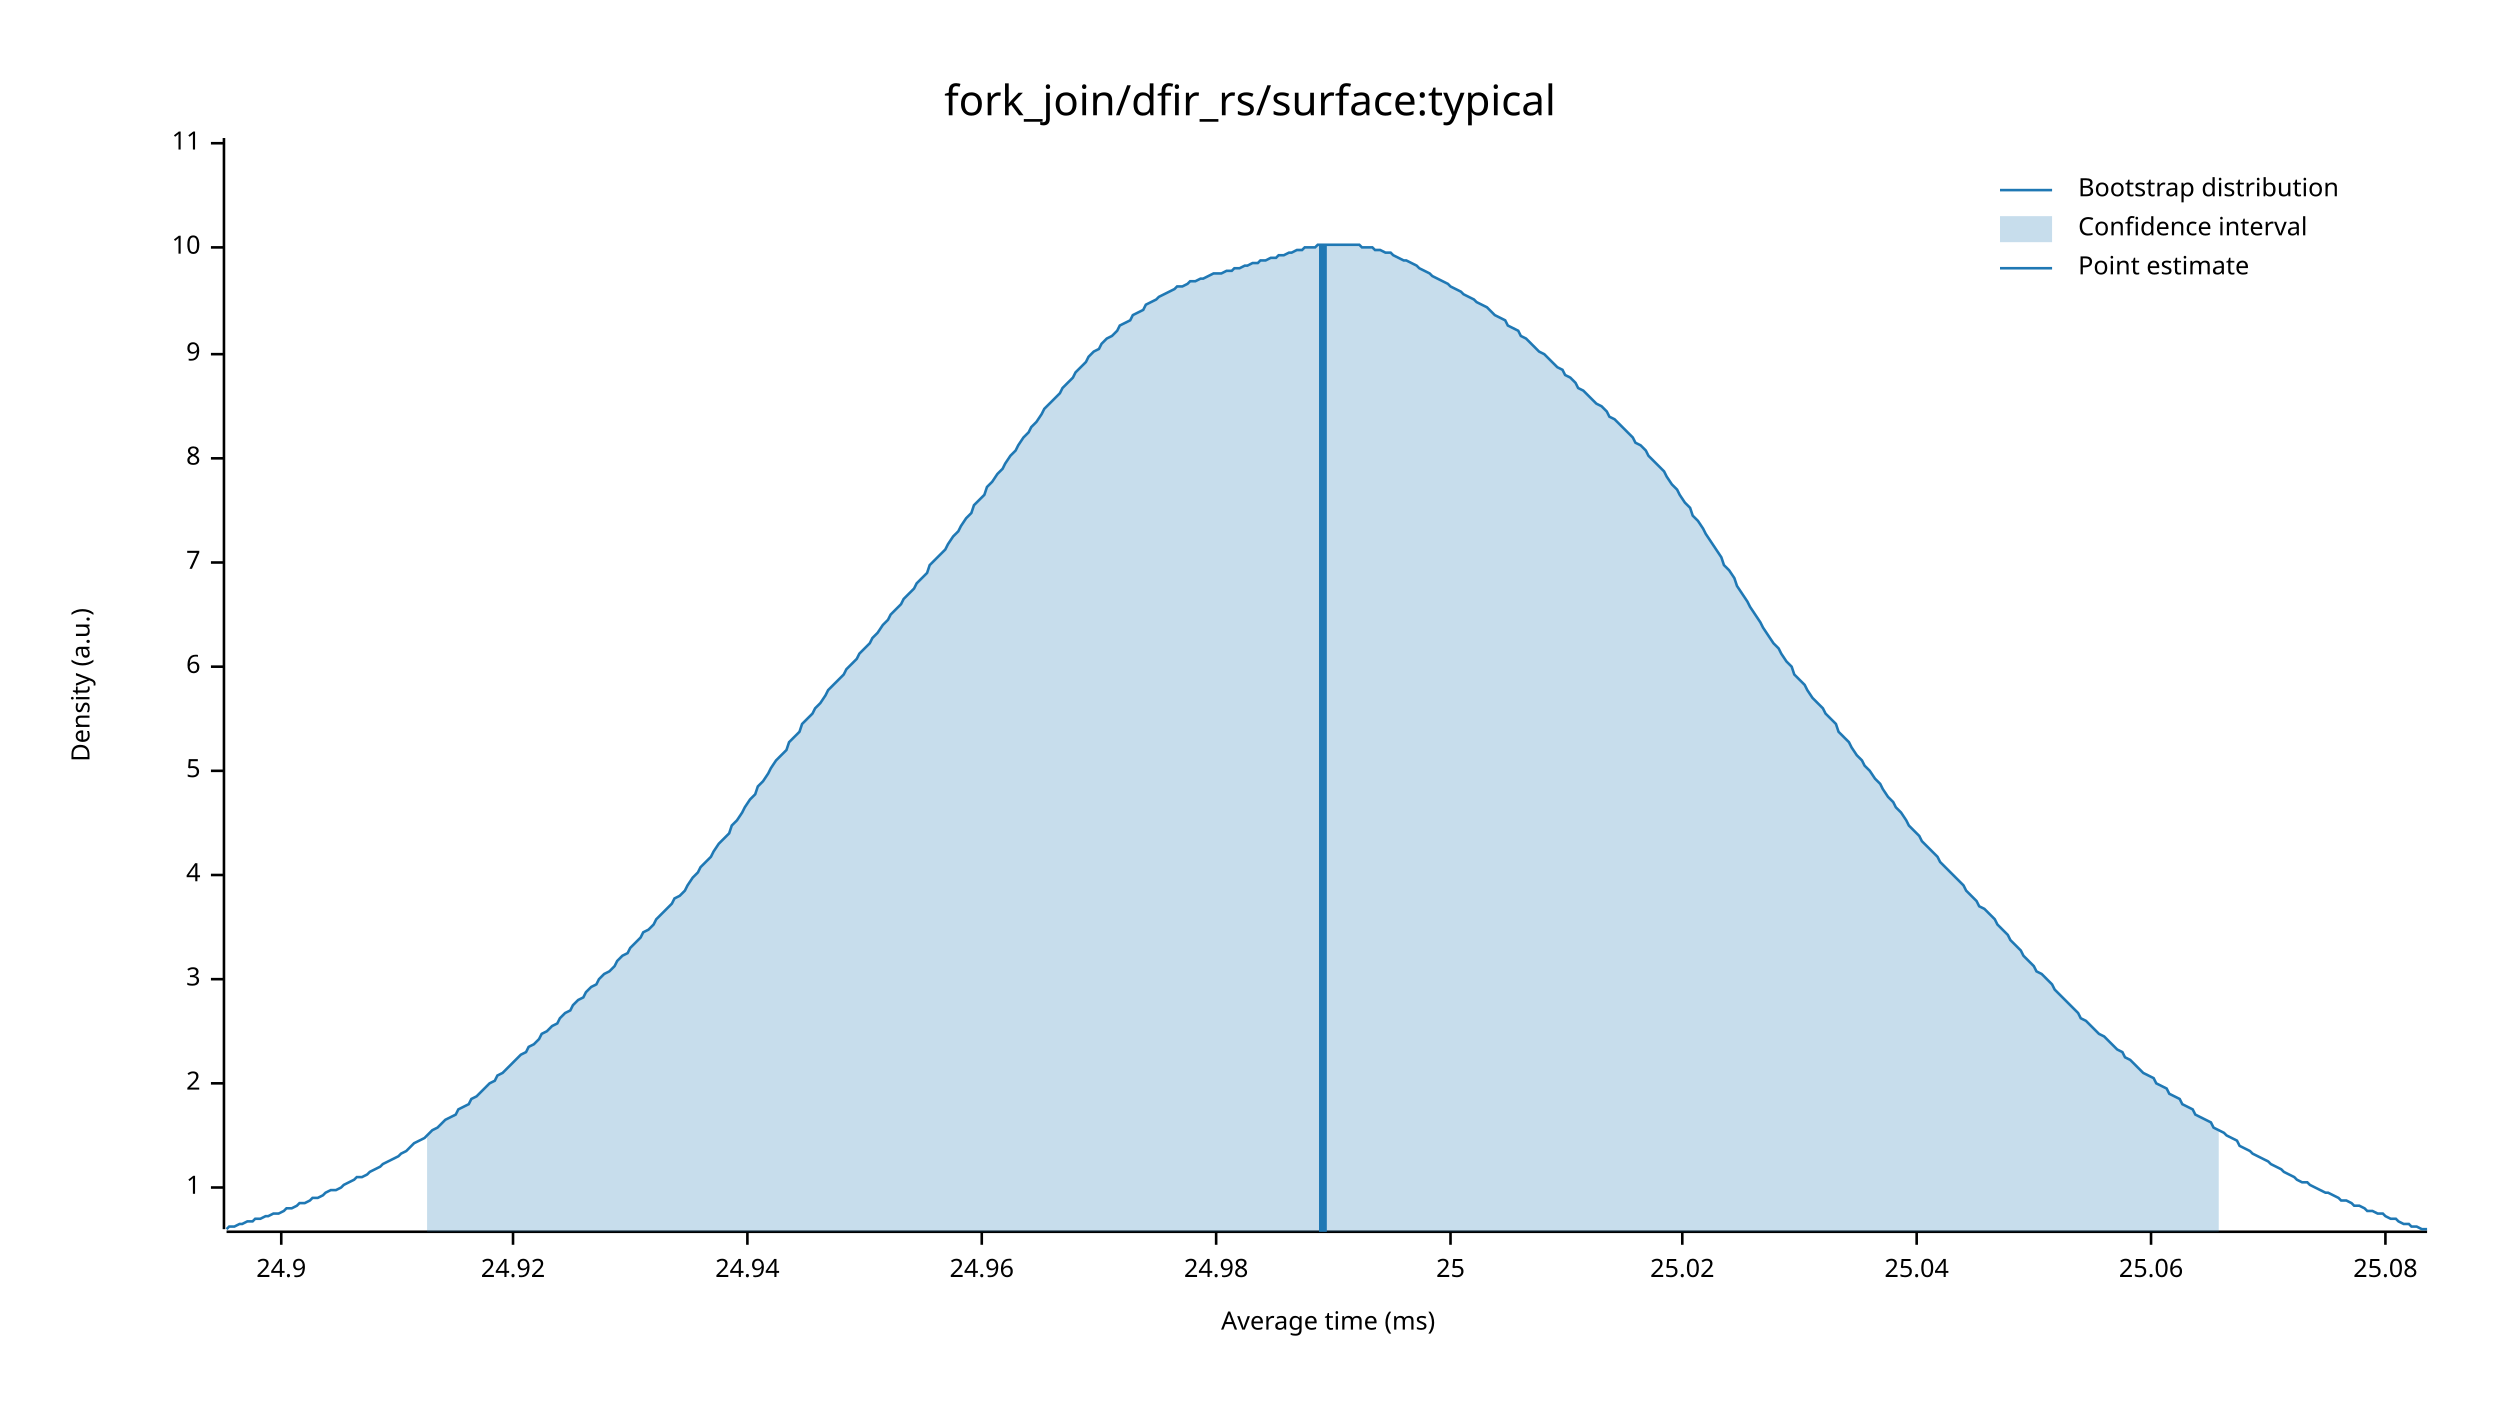
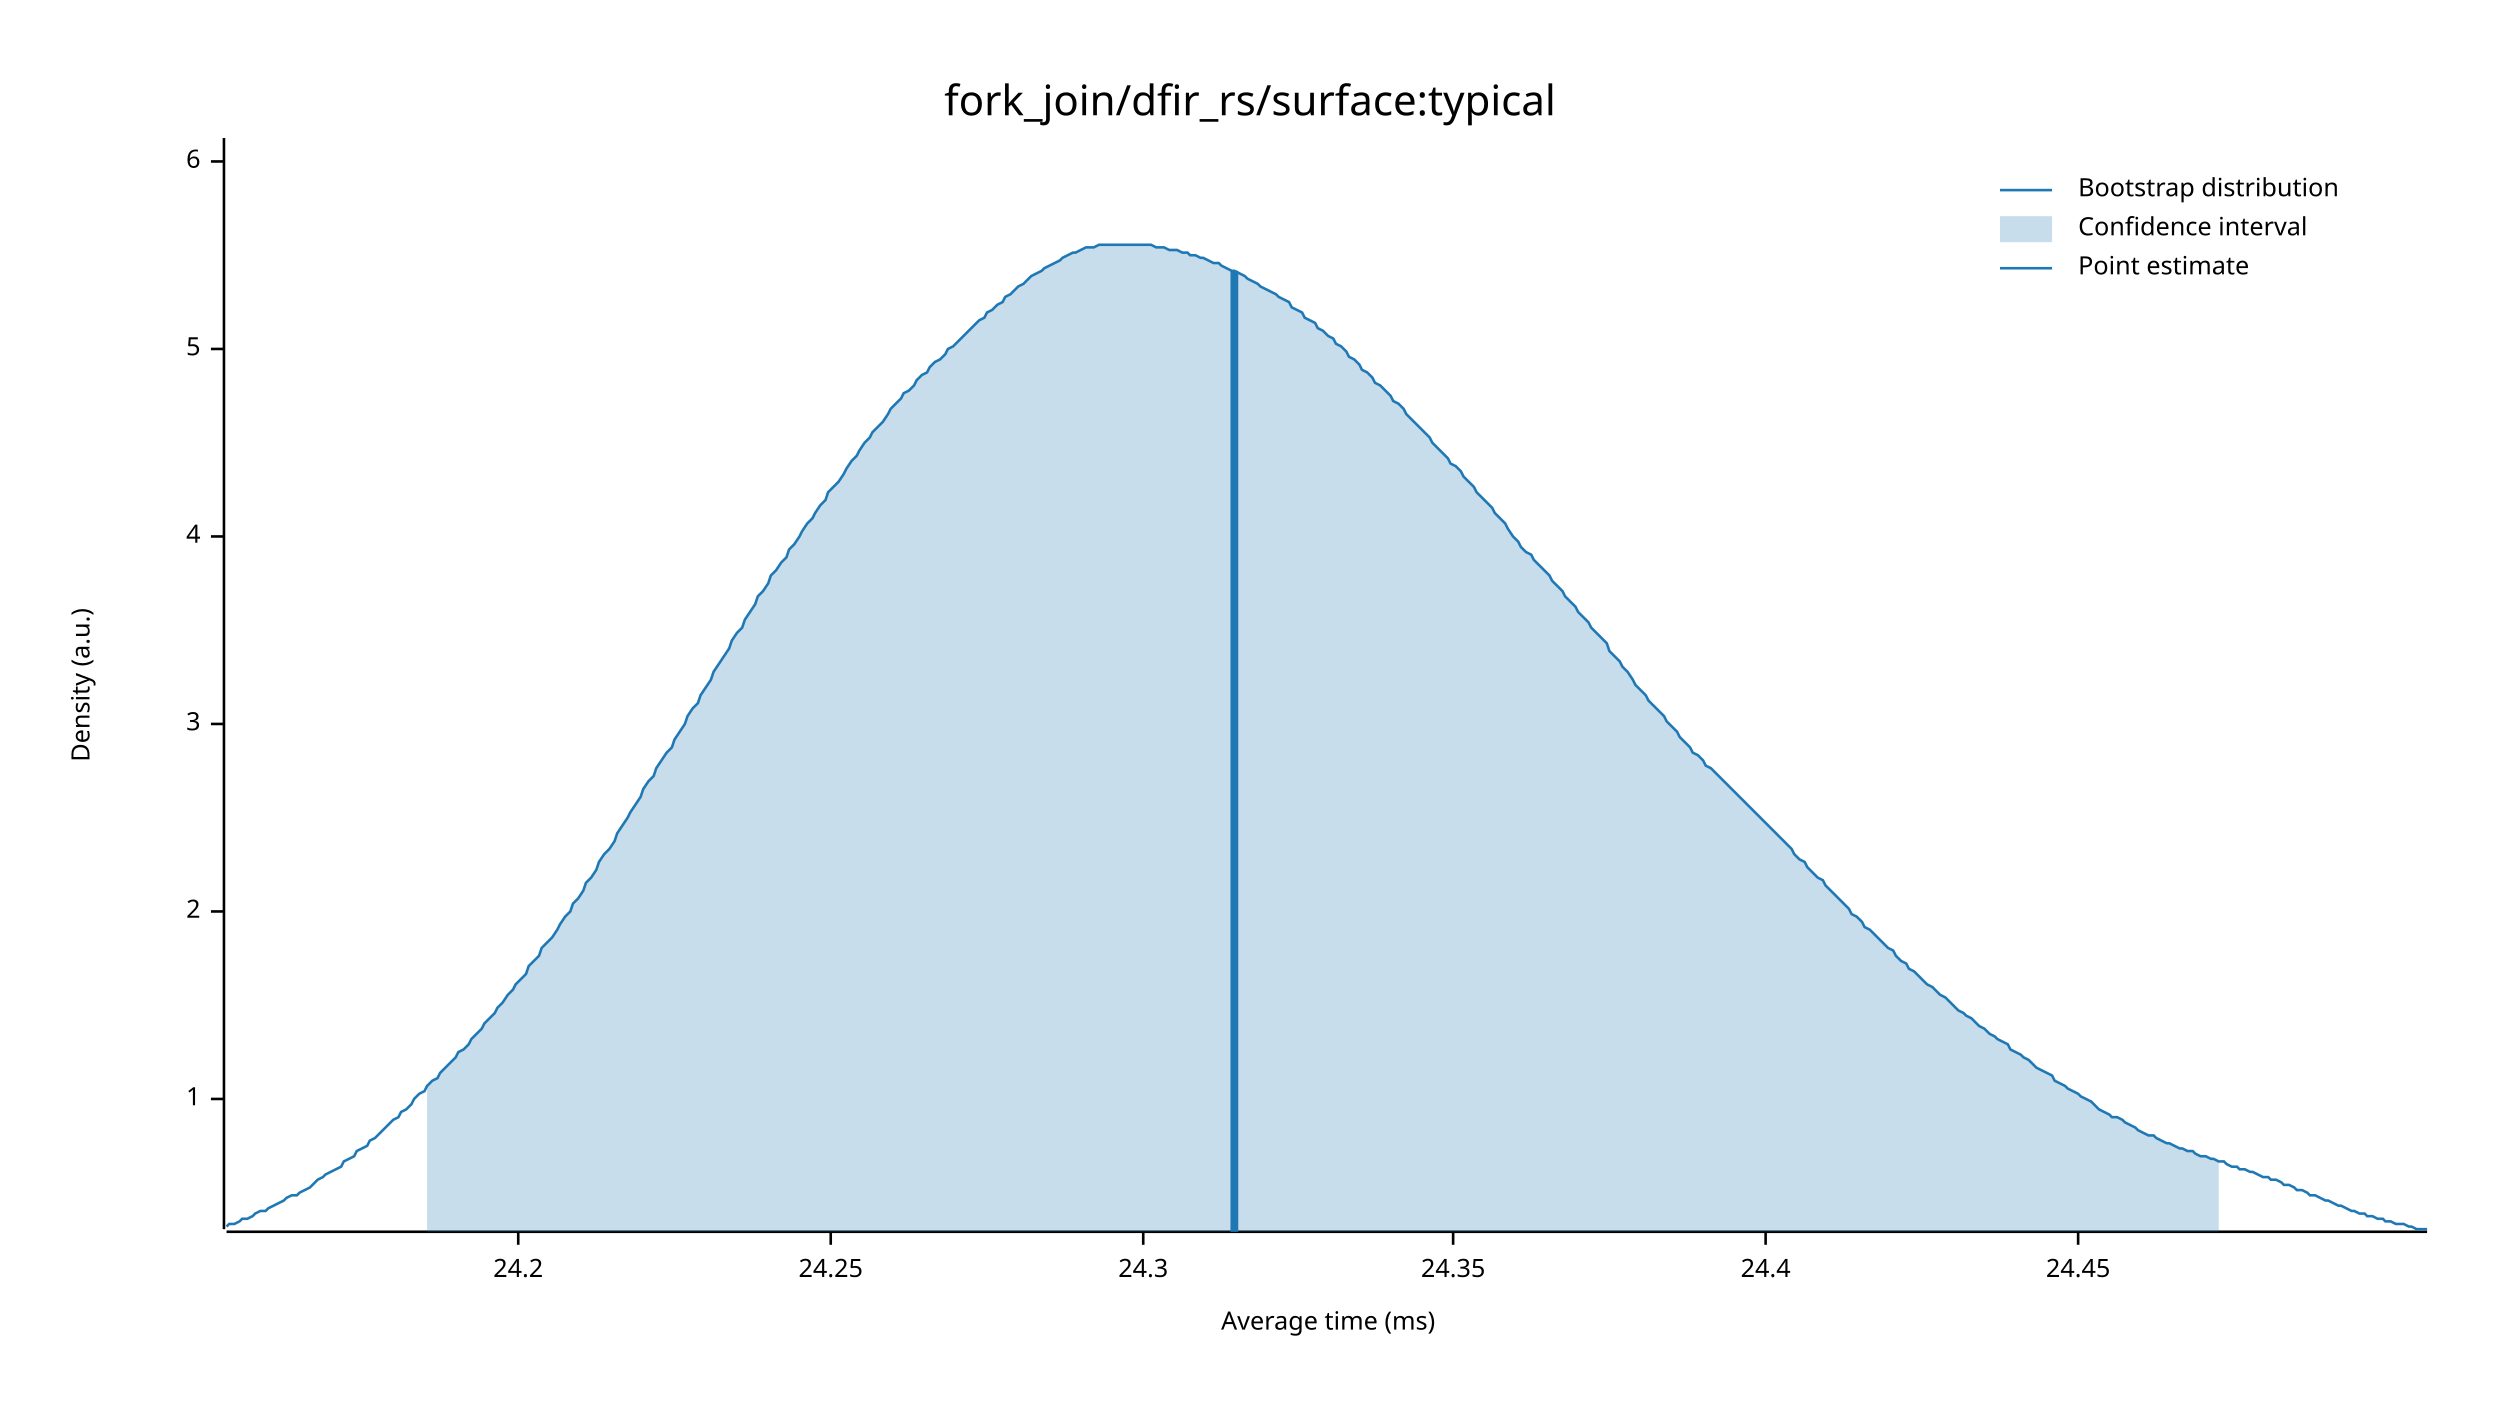
<svg xmlns="http://www.w3.org/2000/svg" width="960" height="540" viewBox="0 0 960 540">
  <text x="480" y="32" dy="0.76em" text-anchor="middle" font-family="sans-serif" font-size="16.129" opacity="1" fill="#000000">
fork_join/dfir_rs/surface:typical
</text>
  <text x="27" y="263" dy="0.76em" text-anchor="middle" font-family="sans-serif" font-size="9.677" opacity="1" fill="#000000" transform="rotate(270, 27, 263)">
Density (a.u.)
</text>
  <text x="510" y="513" dy="-0.5ex" text-anchor="middle" font-family="sans-serif" font-size="9.677" opacity="1" fill="#000000">
Average time (ms)
</text>
  <polyline fill="none" opacity="1" stroke="#000000" stroke-width="1" points="86,53 86,472 " />
-   <text x="77" y="456" dy="0.5ex" text-anchor="end" font-family="sans-serif" font-size="9.677" opacity="1" fill="#000000">
+   <text x="77" y="422" dy="0.5ex" text-anchor="end" font-family="sans-serif" font-size="9.677" opacity="1" fill="#000000">
1
</text>
-   <polyline fill="none" opacity="1" stroke="#000000" stroke-width="1" points="81,456 86,456 " />
-   <text x="77" y="416" dy="0.5ex" text-anchor="end" font-family="sans-serif" font-size="9.677" opacity="1" fill="#000000">
+   <polyline fill="none" opacity="1" stroke="#000000" stroke-width="1" points="81,422 86,422 " />
+   <text x="77" y="350" dy="0.5ex" text-anchor="end" font-family="sans-serif" font-size="9.677" opacity="1" fill="#000000">
2
</text>
-   <polyline fill="none" opacity="1" stroke="#000000" stroke-width="1" points="81,416 86,416 " />
-   <text x="77" y="376" dy="0.5ex" text-anchor="end" font-family="sans-serif" font-size="9.677" opacity="1" fill="#000000">
+   <polyline fill="none" opacity="1" stroke="#000000" stroke-width="1" points="81,350 86,350 " />
+   <text x="77" y="278" dy="0.5ex" text-anchor="end" font-family="sans-serif" font-size="9.677" opacity="1" fill="#000000">
3
</text>
-   <polyline fill="none" opacity="1" stroke="#000000" stroke-width="1" points="81,376 86,376 " />
-   <text x="77" y="336" dy="0.5ex" text-anchor="end" font-family="sans-serif" font-size="9.677" opacity="1" fill="#000000">
+   <polyline fill="none" opacity="1" stroke="#000000" stroke-width="1" points="81,278 86,278 " />
+   <text x="77" y="206" dy="0.5ex" text-anchor="end" font-family="sans-serif" font-size="9.677" opacity="1" fill="#000000">
4
</text>
-   <polyline fill="none" opacity="1" stroke="#000000" stroke-width="1" points="81,336 86,336 " />
-   <text x="77" y="296" dy="0.5ex" text-anchor="end" font-family="sans-serif" font-size="9.677" opacity="1" fill="#000000">
+   <polyline fill="none" opacity="1" stroke="#000000" stroke-width="1" points="81,206 86,206 " />
+   <text x="77" y="134" dy="0.5ex" text-anchor="end" font-family="sans-serif" font-size="9.677" opacity="1" fill="#000000">
5
</text>
-   <polyline fill="none" opacity="1" stroke="#000000" stroke-width="1" points="81,296 86,296 " />
-   <text x="77" y="256" dy="0.5ex" text-anchor="end" font-family="sans-serif" font-size="9.677" opacity="1" fill="#000000">
+   <polyline fill="none" opacity="1" stroke="#000000" stroke-width="1" points="81,134 86,134 " />
+   <text x="77" y="62" dy="0.5ex" text-anchor="end" font-family="sans-serif" font-size="9.677" opacity="1" fill="#000000">
6
</text>
-   <polyline fill="none" opacity="1" stroke="#000000" stroke-width="1" points="81,256 86,256 " />
-   <text x="77" y="216" dy="0.5ex" text-anchor="end" font-family="sans-serif" font-size="9.677" opacity="1" fill="#000000">
- 7
+   <polyline fill="none" opacity="1" stroke="#000000" stroke-width="1" points="81,62 86,62 " />
+   <polyline fill="none" opacity="1" stroke="#000000" stroke-width="1" points="87,473 932,473 " />
+   <text x="199" y="483" dy="0.76em" text-anchor="middle" font-family="sans-serif" font-size="9.677" opacity="1" fill="#000000">
+ 24.2
</text>
-   <polyline fill="none" opacity="1" stroke="#000000" stroke-width="1" points="81,216 86,216 " />
-   <text x="77" y="176" dy="0.5ex" text-anchor="end" font-family="sans-serif" font-size="9.677" opacity="1" fill="#000000">
- 8
+   <polyline fill="none" opacity="1" stroke="#000000" stroke-width="1" points="199,473 199,478 " />
+   <text x="319" y="483" dy="0.76em" text-anchor="middle" font-family="sans-serif" font-size="9.677" opacity="1" fill="#000000">
+ 24.25
</text>
-   <polyline fill="none" opacity="1" stroke="#000000" stroke-width="1" points="81,176 86,176 " />
-   <text x="77" y="136" dy="0.5ex" text-anchor="end" font-family="sans-serif" font-size="9.677" opacity="1" fill="#000000">
- 9
+   <polyline fill="none" opacity="1" stroke="#000000" stroke-width="1" points="319,473 319,478 " />
+   <text x="439" y="483" dy="0.76em" text-anchor="middle" font-family="sans-serif" font-size="9.677" opacity="1" fill="#000000">
+ 24.3
</text>
-   <polyline fill="none" opacity="1" stroke="#000000" stroke-width="1" points="81,136 86,136 " />
-   <text x="77" y="95" dy="0.5ex" text-anchor="end" font-family="sans-serif" font-size="9.677" opacity="1" fill="#000000">
- 10
+   <polyline fill="none" opacity="1" stroke="#000000" stroke-width="1" points="439,473 439,478 " />
+   <text x="558" y="483" dy="0.76em" text-anchor="middle" font-family="sans-serif" font-size="9.677" opacity="1" fill="#000000">
+ 24.35
</text>
-   <polyline fill="none" opacity="1" stroke="#000000" stroke-width="1" points="81,95 86,95 " />
-   <text x="77" y="55" dy="0.5ex" text-anchor="end" font-family="sans-serif" font-size="9.677" opacity="1" fill="#000000">
- 11
+   <polyline fill="none" opacity="1" stroke="#000000" stroke-width="1" points="558,473 558,478 " />
+   <text x="678" y="483" dy="0.76em" text-anchor="middle" font-family="sans-serif" font-size="9.677" opacity="1" fill="#000000">
+ 24.4
</text>
-   <polyline fill="none" opacity="1" stroke="#000000" stroke-width="1" points="81,55 86,55 " />
-   <polyline fill="none" opacity="1" stroke="#000000" stroke-width="1" points="87,473 932,473 " />
-   <text x="108" y="483" dy="0.76em" text-anchor="middle" font-family="sans-serif" font-size="9.677" opacity="1" fill="#000000">
- 24.9
+   <polyline fill="none" opacity="1" stroke="#000000" stroke-width="1" points="678,473 678,478 " />
+   <text x="798" y="483" dy="0.76em" text-anchor="middle" font-family="sans-serif" font-size="9.677" opacity="1" fill="#000000">
+ 24.45
</text>
-   <polyline fill="none" opacity="1" stroke="#000000" stroke-width="1" points="108,473 108,478 " />
-   <text x="197" y="483" dy="0.76em" text-anchor="middle" font-family="sans-serif" font-size="9.677" opacity="1" fill="#000000">
- 24.92
- </text>
-   <polyline fill="none" opacity="1" stroke="#000000" stroke-width="1" points="197,473 197,478 " />
-   <text x="287" y="483" dy="0.76em" text-anchor="middle" font-family="sans-serif" font-size="9.677" opacity="1" fill="#000000">
- 24.94
- </text>
-   <polyline fill="none" opacity="1" stroke="#000000" stroke-width="1" points="287,473 287,478 " />
-   <text x="377" y="483" dy="0.76em" text-anchor="middle" font-family="sans-serif" font-size="9.677" opacity="1" fill="#000000">
- 24.96
- </text>
-   <polyline fill="none" opacity="1" stroke="#000000" stroke-width="1" points="377,473 377,478 " />
-   <text x="467" y="483" dy="0.76em" text-anchor="middle" font-family="sans-serif" font-size="9.677" opacity="1" fill="#000000">
- 24.98
- </text>
-   <polyline fill="none" opacity="1" stroke="#000000" stroke-width="1" points="467,473 467,478 " />
-   <text x="557" y="483" dy="0.76em" text-anchor="middle" font-family="sans-serif" font-size="9.677" opacity="1" fill="#000000">
- 25
- </text>
-   <polyline fill="none" opacity="1" stroke="#000000" stroke-width="1" points="557,473 557,478 " />
-   <text x="646" y="483" dy="0.76em" text-anchor="middle" font-family="sans-serif" font-size="9.677" opacity="1" fill="#000000">
- 25.02
- </text>
-   <polyline fill="none" opacity="1" stroke="#000000" stroke-width="1" points="646,473 646,478 " />
-   <text x="736" y="483" dy="0.76em" text-anchor="middle" font-family="sans-serif" font-size="9.677" opacity="1" fill="#000000">
- 25.04
- </text>
-   <polyline fill="none" opacity="1" stroke="#000000" stroke-width="1" points="736,473 736,478 " />
-   <text x="826" y="483" dy="0.76em" text-anchor="middle" font-family="sans-serif" font-size="9.677" opacity="1" fill="#000000">
- 25.06
- </text>
-   <polyline fill="none" opacity="1" stroke="#000000" stroke-width="1" points="826,473 826,478 " />
-   <text x="916" y="483" dy="0.76em" text-anchor="middle" font-family="sans-serif" font-size="9.677" opacity="1" fill="#000000">
- 25.08
- </text>
-   <polyline fill="none" opacity="1" stroke="#000000" stroke-width="1" points="916,473 916,478 " />
-   <polyline fill="none" opacity="1" stroke="#1F78B4" stroke-width="1" points="87,472 88,471 90,471 92,470 93,470 95,469 97,469 98,468 100,468 102,467 103,467 105,466 107,466 109,465 110,464 112,464 114,463 115,462 117,462 119,461 120,460 122,460 124,459 125,458 127,457 129,457 131,456 132,455 134,454 136,453 137,452 139,452 141,451 142,450 144,449 146,448 147,447 149,446 151,445 153,444 154,443 156,442 158,440 159,439 161,438 163,437 164,436 166,434 168,433 169,432 171,430 173,429 175,428 176,426 178,425 180,424 181,422 183,421 185,419 186,418 188,416 190,415 191,413 193,412 195,410 197,408 198,407 200,405 202,404 203,402 205,401 207,399 208,397 210,396 212,394 214,393 215,391 217,389 219,388 220,386 222,384 224,383 225,381 227,379 229,378 230,376 232,374 234,373 236,371 237,369 239,367 241,366 242,364 244,362 246,360 247,358 249,357 251,355 252,353 254,351 256,349 258,347 259,345 261,344 263,342 264,340 266,337 268,335 269,333 271,331 273,329 274,327 276,324 278,322 280,320 281,317 283,315 285,312 286,310 288,307 290,305 291,302 293,300 295,297 296,295 298,292 300,290 302,288 303,285 305,283 307,281 308,278 310,276 312,274 313,272 315,270 317,267 318,265 320,263 322,261 324,259 325,257 327,255 329,253 330,251 332,249 334,247 335,245 337,243 339,240 341,238 342,236 344,234 346,232 347,230 349,228 351,226 352,224 354,222 356,220 357,217 359,215 361,213 363,211 364,209 366,206 368,204 369,202 371,199 373,197 374,194 376,192 378,190 379,187 381,185 383,182 385,180 386,178 388,175 390,173 391,171 393,168 395,166 396,164 398,162 400,159 401,157 403,155 405,153 407,151 408,149 410,147 412,145 413,143 415,141 417,139 418,137 420,135 422,134 423,132 425,130 427,129 429,127 430,125 432,124 434,123 435,121 437,120 439,119 440,117 442,116 444,115 445,114 447,113 449,112 451,111 452,110 454,110 456,109 457,108 459,108 461,107 462,107 464,106 466,105 468,105 469,105 471,104 473,104 474,103 476,103 478,102 479,102 481,101 483,101 484,100 486,100 488,99 490,99 491,98 493,98 495,97 496,97 498,96 500,96 501,95 503,95 505,95 506,94 508,94 510,94 512,94 513,94 515,94 517,94 518,94 520,94 522,94 523,95 525,95 527,95 528,96 530,96 532,97 534,97 535,98 537,99 539,100 540,100 542,101 544,102 545,103 547,104 549,105 550,106 552,107 554,108 556,109 557,110 559,111 561,112 562,113 564,114 566,115 567,116 569,117 571,118 573,120 574,121 576,122 578,123 579,125 581,126 583,127 584,129 586,130 588,132 589,133 591,135 593,136 595,138 596,139 598,141 600,142 601,144 603,145 605,147 606,149 608,150 610,152 611,153 613,155 615,156 617,158 618,160 620,161 622,163 623,164 625,166 627,168 628,170 630,171 632,173 633,175 635,177 637,179 639,181 640,183 642,186 644,188 645,190 647,193 649,195 650,198 652,200 654,203 655,205 657,208 659,211 661,214 662,217 664,219 666,222 667,225 669,228 671,231 672,233 674,236 676,239 677,241 679,244 681,247 683,249 684,251 686,254 688,256 689,259 691,261 693,263 694,265 696,268 698,270 700,272 701,274 703,276 705,278 706,281 708,283 710,285 711,287 713,290 715,292 716,294 718,296 720,299 722,301 723,303 725,306 727,308 728,310 730,312 732,315 733,317 735,319 737,321 738,323 740,325 742,327 744,329 745,331 747,333 749,335 750,336 752,338 754,340 755,342 757,344 759,346 760,348 762,349 764,351 766,353 767,355 769,357 771,359 772,361 774,363 776,365 777,367 779,369 781,371 782,373 784,374 786,376 788,378 789,380 791,382 793,384 794,385 796,387 798,389 799,391 801,392 803,394 804,395 806,397 808,398 810,400 811,401 813,403 815,404 816,406 818,407 820,409 821,410 823,412 825,413 827,414 828,416 830,417 832,418 833,420 835,421 837,422 838,424 840,425 842,426 843,428 845,429 847,430 849,431 850,433 852,434 854,435 855,436 857,437 859,438 860,440 862,441 864,442 865,443 867,444 869,445 871,446 872,447 874,448 876,449 877,450 879,451 881,452 882,453 884,454 886,454 887,455 889,456 891,457 893,458 894,458 896,459 898,460 899,461 901,461 903,462 904,463 906,463 908,464 909,465 911,465 913,466 915,466 916,467 918,468 920,468 921,469 923,470 925,470 926,471 928,471 930,472 932,472 " />
-   <polygon opacity="0.25" fill="#1F78B4" points="164,436 166,434 168,433 169,432 171,430 173,429 175,428 176,426 178,425 180,424 181,422 183,421 185,419 186,418 188,416 190,415 191,413 193,412 195,410 197,408 198,407 200,405 202,404 203,402 205,401 207,399 208,397 210,396 212,394 214,393 215,391 217,389 219,388 220,386 222,384 224,383 225,381 227,379 229,378 230,376 232,374 234,373 236,371 237,369 239,367 241,366 242,364 244,362 246,360 247,358 249,357 251,355 252,353 254,351 256,349 258,347 259,345 261,344 263,342 264,340 266,337 268,335 269,333 271,331 273,329 274,327 276,324 278,322 280,320 281,317 283,315 285,312 286,310 288,307 290,305 291,302 293,300 295,297 296,295 298,292 300,290 302,288 303,285 305,283 307,281 308,278 310,276 312,274 313,272 315,270 317,267 318,265 320,263 322,261 324,259 325,257 327,255 329,253 330,251 332,249 334,247 335,245 337,243 339,240 341,238 342,236 344,234 346,232 347,230 349,228 351,226 352,224 354,222 356,220 357,217 359,215 361,213 363,211 364,209 366,206 368,204 369,202 371,199 373,197 374,194 376,192 378,190 379,187 381,185 383,182 385,180 386,178 388,175 390,173 391,171 393,168 395,166 396,164 398,162 400,159 401,157 403,155 405,153 407,151 408,149 410,147 412,145 413,143 415,141 417,139 418,137 420,135 422,134 423,132 425,130 427,129 429,127 430,125 432,124 434,123 435,121 437,120 439,119 440,117 442,116 444,115 445,114 447,113 449,112 451,111 452,110 454,110 456,109 457,108 459,108 461,107 462,107 464,106 466,105 468,105 469,105 471,104 473,104 474,103 476,103 478,102 479,102 481,101 483,101 484,100 486,100 488,99 490,99 491,98 493,98 495,97 496,97 498,96 500,96 501,95 503,95 505,95 506,94 508,94 510,94 512,94 513,94 515,94 517,94 518,94 520,94 522,94 523,95 525,95 527,95 528,96 530,96 532,97 534,97 535,98 537,99 539,100 540,100 542,101 544,102 545,103 547,104 549,105 550,106 552,107 554,108 556,109 557,110 559,111 561,112 562,113 564,114 566,115 567,116 569,117 571,118 573,120 574,121 576,122 578,123 579,125 581,126 583,127 584,129 586,130 588,132 589,133 591,135 593,136 595,138 596,139 598,141 600,142 601,144 603,145 605,147 606,149 608,150 610,152 611,153 613,155 615,156 617,158 618,160 620,161 622,163 623,164 625,166 627,168 628,170 630,171 632,173 633,175 635,177 637,179 639,181 640,183 642,186 644,188 645,190 647,193 649,195 650,198 652,200 654,203 655,205 657,208 659,211 661,214 662,217 664,219 666,222 667,225 669,228 671,231 672,233 674,236 676,239 677,241 679,244 681,247 683,249 684,251 686,254 688,256 689,259 691,261 693,263 694,265 696,268 698,270 700,272 701,274 703,276 705,278 706,281 708,283 710,285 711,287 713,290 715,292 716,294 718,296 720,299 722,301 723,303 725,306 727,308 728,310 730,312 732,315 733,317 735,319 737,321 738,323 740,325 742,327 744,329 745,331 747,333 749,335 750,336 752,338 754,340 755,342 757,344 759,346 760,348 762,349 764,351 766,353 767,355 769,357 771,359 772,361 774,363 776,365 777,367 779,369 781,371 782,373 784,374 786,376 788,378 789,380 791,382 793,384 794,385 796,387 798,389 799,391 801,392 803,394 804,395 806,397 808,398 810,400 811,401 813,403 815,404 816,406 818,407 820,409 821,410 823,412 825,413 827,414 828,416 830,417 832,418 833,420 835,421 837,422 838,424 840,425 842,426 843,428 845,429 847,430 849,431 850,433 852,434 852,473 164,473 " />
-   <polyline fill="none" opacity="1" stroke="#1F78B4" stroke-width="3" points="508,473 508,94 " />
+   <polyline fill="none" opacity="1" stroke="#000000" stroke-width="1" points="798,473 798,478 " />
+   <polyline fill="none" opacity="1" stroke="#1F78B4" stroke-width="1" points="87,471 88,470 90,470 92,469 93,468 95,468 97,467 98,466 100,465 102,465 103,464 105,463 107,462 109,461 110,460 112,459 114,459 115,458 117,457 119,456 120,455 122,453 124,452 125,451 127,450 129,449 131,448 132,446 134,445 136,444 137,442 139,441 141,440 142,438 144,437 146,435 147,434 149,432 151,430 153,429 154,427 156,426 158,424 159,422 161,420 163,419 164,417 166,415 168,414 169,412 171,410 173,408 175,406 176,404 178,403 180,401 181,399 183,397 185,395 186,393 188,391 190,389 191,387 193,385 195,382 197,380 198,378 200,376 202,374 203,371 205,369 207,367 208,364 210,362 212,360 214,357 215,355 217,352 219,350 220,347 222,345 224,342 225,339 227,337 229,334 230,331 232,328 234,326 236,323 237,320 239,317 241,314 242,312 244,309 246,306 247,303 249,300 251,298 252,295 254,292 256,289 258,287 259,284 261,281 263,278 264,275 266,272 268,270 269,267 271,264 273,261 274,258 276,255 278,252 280,249 281,246 283,243 285,241 286,238 288,235 290,232 291,229 293,227 295,224 296,221 298,219 300,216 302,214 303,211 305,209 307,206 308,204 310,201 312,199 313,197 315,194 317,192 318,189 320,187 322,185 324,182 325,180 327,177 329,175 330,173 332,170 334,168 335,166 337,164 339,162 341,159 342,157 344,155 346,153 347,151 349,150 351,148 352,146 354,144 356,143 357,141 359,139 361,138 363,136 364,134 366,133 368,131 369,130 371,128 373,126 374,125 376,123 378,122 379,120 381,119 383,117 385,116 386,114 388,113 390,111 391,110 393,109 395,107 396,106 398,105 400,104 401,103 403,102 405,101 407,100 408,99 410,98 412,97 413,97 415,96 417,95 418,95 420,95 422,94 423,94 425,94 427,94 429,94 430,94 432,94 434,94 435,94 437,94 439,94 440,94 442,94 444,95 445,95 447,95 449,96 451,96 452,96 454,97 456,97 457,98 459,98 461,99 462,99 464,100 466,101 468,101 469,102 471,103 473,104 474,104 476,105 478,106 479,107 481,108 483,109 484,110 486,111 488,112 490,113 491,114 493,115 495,116 496,118 498,119 500,120 501,122 503,123 505,124 506,126 508,127 510,129 512,130 513,132 515,133 517,135 518,137 520,138 522,140 523,142 525,143 527,145 528,147 530,148 532,150 534,152 535,154 537,155 539,157 540,159 542,161 544,163 545,164 547,166 549,168 550,170 552,172 554,174 556,176 557,178 559,179 561,181 562,183 564,185 566,187 567,189 569,191 571,193 573,195 574,197 576,199 578,201 579,203 581,206 583,208 584,210 586,212 588,213 589,215 591,217 593,219 595,221 596,223 598,225 600,227 601,229 603,231 605,233 606,235 608,237 610,239 611,241 613,243 615,245 617,247 618,250 620,252 622,254 623,256 625,258 627,261 628,263 630,265 632,267 633,269 635,271 637,273 639,275 640,277 642,279 644,281 645,283 647,285 649,287 650,289 652,290 654,292 655,294 657,295 659,297 661,299 662,300 664,302 666,304 667,305 669,307 671,309 672,310 674,312 676,314 677,315 679,317 681,319 683,321 684,322 686,324 688,326 689,328 691,330 693,331 694,333 696,335 698,337 700,338 701,340 703,342 705,344 706,345 708,347 710,349 711,351 713,352 715,354 716,356 718,357 720,359 722,361 723,362 725,364 727,365 728,367 730,369 732,370 733,372 735,373 737,375 738,376 740,378 742,379 744,381 745,382 747,383 749,385 750,386 752,388 754,389 755,390 757,391 759,393 760,394 762,395 764,397 766,398 767,399 769,400 771,401 772,403 774,404 776,405 777,406 779,407 781,409 782,410 784,411 786,412 788,413 789,415 791,416 793,417 794,418 796,419 798,420 799,421 801,422 803,423 804,424 806,426 808,427 810,428 811,429 813,429 815,430 816,431 818,432 820,433 821,434 823,435 825,436 827,436 828,437 830,438 832,439 833,439 835,440 837,441 838,441 840,442 842,442 843,443 845,444 847,444 849,445 850,445 852,446 854,446 855,447 857,448 859,448 860,449 862,449 864,450 865,450 867,451 869,452 871,452 872,453 874,453 876,454 877,455 879,455 881,456 882,457 884,457 886,458 887,459 889,459 891,460 893,461 894,461 896,462 898,463 899,463 901,464 903,465 904,465 906,466 908,466 909,467 911,467 913,468 915,468 916,469 918,469 920,470 921,470 923,470 925,471 926,471 928,472 930,472 932,472 " />
+   <polygon opacity="0.25" fill="#1F78B4" points="164,417 166,415 168,414 169,412 171,410 173,408 175,406 176,404 178,403 180,401 181,399 183,397 185,395 186,393 188,391 190,389 191,387 193,385 195,382 197,380 198,378 200,376 202,374 203,371 205,369 207,367 208,364 210,362 212,360 214,357 215,355 217,352 219,350 220,347 222,345 224,342 225,339 227,337 229,334 230,331 232,328 234,326 236,323 237,320 239,317 241,314 242,312 244,309 246,306 247,303 249,300 251,298 252,295 254,292 256,289 258,287 259,284 261,281 263,278 264,275 266,272 268,270 269,267 271,264 273,261 274,258 276,255 278,252 280,249 281,246 283,243 285,241 286,238 288,235 290,232 291,229 293,227 295,224 296,221 298,219 300,216 302,214 303,211 305,209 307,206 308,204 310,201 312,199 313,197 315,194 317,192 318,189 320,187 322,185 324,182 325,180 327,177 329,175 330,173 332,170 334,168 335,166 337,164 339,162 341,159 342,157 344,155 346,153 347,151 349,150 351,148 352,146 354,144 356,143 357,141 359,139 361,138 363,136 364,134 366,133 368,131 369,130 371,128 373,126 374,125 376,123 378,122 379,120 381,119 383,117 385,116 386,114 388,113 390,111 391,110 393,109 395,107 396,106 398,105 400,104 401,103 403,102 405,101 407,100 408,99 410,98 412,97 413,97 415,96 417,95 418,95 420,95 422,94 423,94 425,94 427,94 429,94 430,94 432,94 434,94 435,94 437,94 439,94 440,94 442,94 444,95 445,95 447,95 449,96 451,96 452,96 454,97 456,97 457,98 459,98 461,99 462,99 464,100 466,101 468,101 469,102 471,103 473,104 474,104 476,105 478,106 479,107 481,108 483,109 484,110 486,111 488,112 490,113 491,114 493,115 495,116 496,118 498,119 500,120 501,122 503,123 505,124 506,126 508,127 510,129 512,130 513,132 515,133 517,135 518,137 520,138 522,140 523,142 525,143 527,145 528,147 530,148 532,150 534,152 535,154 537,155 539,157 540,159 542,161 544,163 545,164 547,166 549,168 550,170 552,172 554,174 556,176 557,178 559,179 561,181 562,183 564,185 566,187 567,189 569,191 571,193 573,195 574,197 576,199 578,201 579,203 581,206 583,208 584,210 586,212 588,213 589,215 591,217 593,219 595,221 596,223 598,225 600,227 601,229 603,231 605,233 606,235 608,237 610,239 611,241 613,243 615,245 617,247 618,250 620,252 622,254 623,256 625,258 627,261 628,263 630,265 632,267 633,269 635,271 637,273 639,275 640,277 642,279 644,281 645,283 647,285 649,287 650,289 652,290 654,292 655,294 657,295 659,297 661,299 662,300 664,302 666,304 667,305 669,307 671,309 672,310 674,312 676,314 677,315 679,317 681,319 683,321 684,322 686,324 688,326 689,328 691,330 693,331 694,333 696,335 698,337 700,338 701,340 703,342 705,344 706,345 708,347 710,349 711,351 713,352 715,354 716,356 718,357 720,359 722,361 723,362 725,364 727,365 728,367 730,369 732,370 733,372 735,373 737,375 738,376 740,378 742,379 744,381 745,382 747,383 749,385 750,386 752,388 754,389 755,390 757,391 759,393 760,394 762,395 764,397 766,398 767,399 769,400 771,401 772,403 774,404 776,405 777,406 779,407 781,409 782,410 784,411 786,412 788,413 789,415 791,416 793,417 794,418 796,419 798,420 799,421 801,422 803,423 804,424 806,426 808,427 810,428 811,429 813,429 815,430 816,431 818,432 820,433 821,434 823,435 825,436 827,436 828,437 830,438 832,439 833,439 835,440 837,441 838,441 840,442 842,442 843,443 845,444 847,444 849,445 850,445 852,446 852,473 164,473 " />
+   <polyline fill="none" opacity="1" stroke="#1F78B4" stroke-width="3" points="474,473 474,104 " />
  <text x="798" y="68" dy="0.76em" text-anchor="start" font-family="sans-serif" font-size="9.677" opacity="1" fill="#000000">
Bootstrap distribution
</text>
  <text x="798" y="83" dy="0.76em" text-anchor="start" font-family="sans-serif" font-size="9.677" opacity="1" fill="#000000">
Confidence interval
</text>
  <text x="798" y="98" dy="0.76em" text-anchor="start" font-family="sans-serif" font-size="9.677" opacity="1" fill="#000000">
Point estimate
</text>
  <polyline fill="none" opacity="1" stroke="#1F78B4" stroke-width="1" points="768,73 788,73 " />
  <rect x="768" y="83" width="20" height="10" opacity="0.25" fill="#1F78B4" stroke="none" />
  <polyline fill="none" opacity="1" stroke="#1F78B4" stroke-width="1" points="768,103 788,103 " />
</svg>
